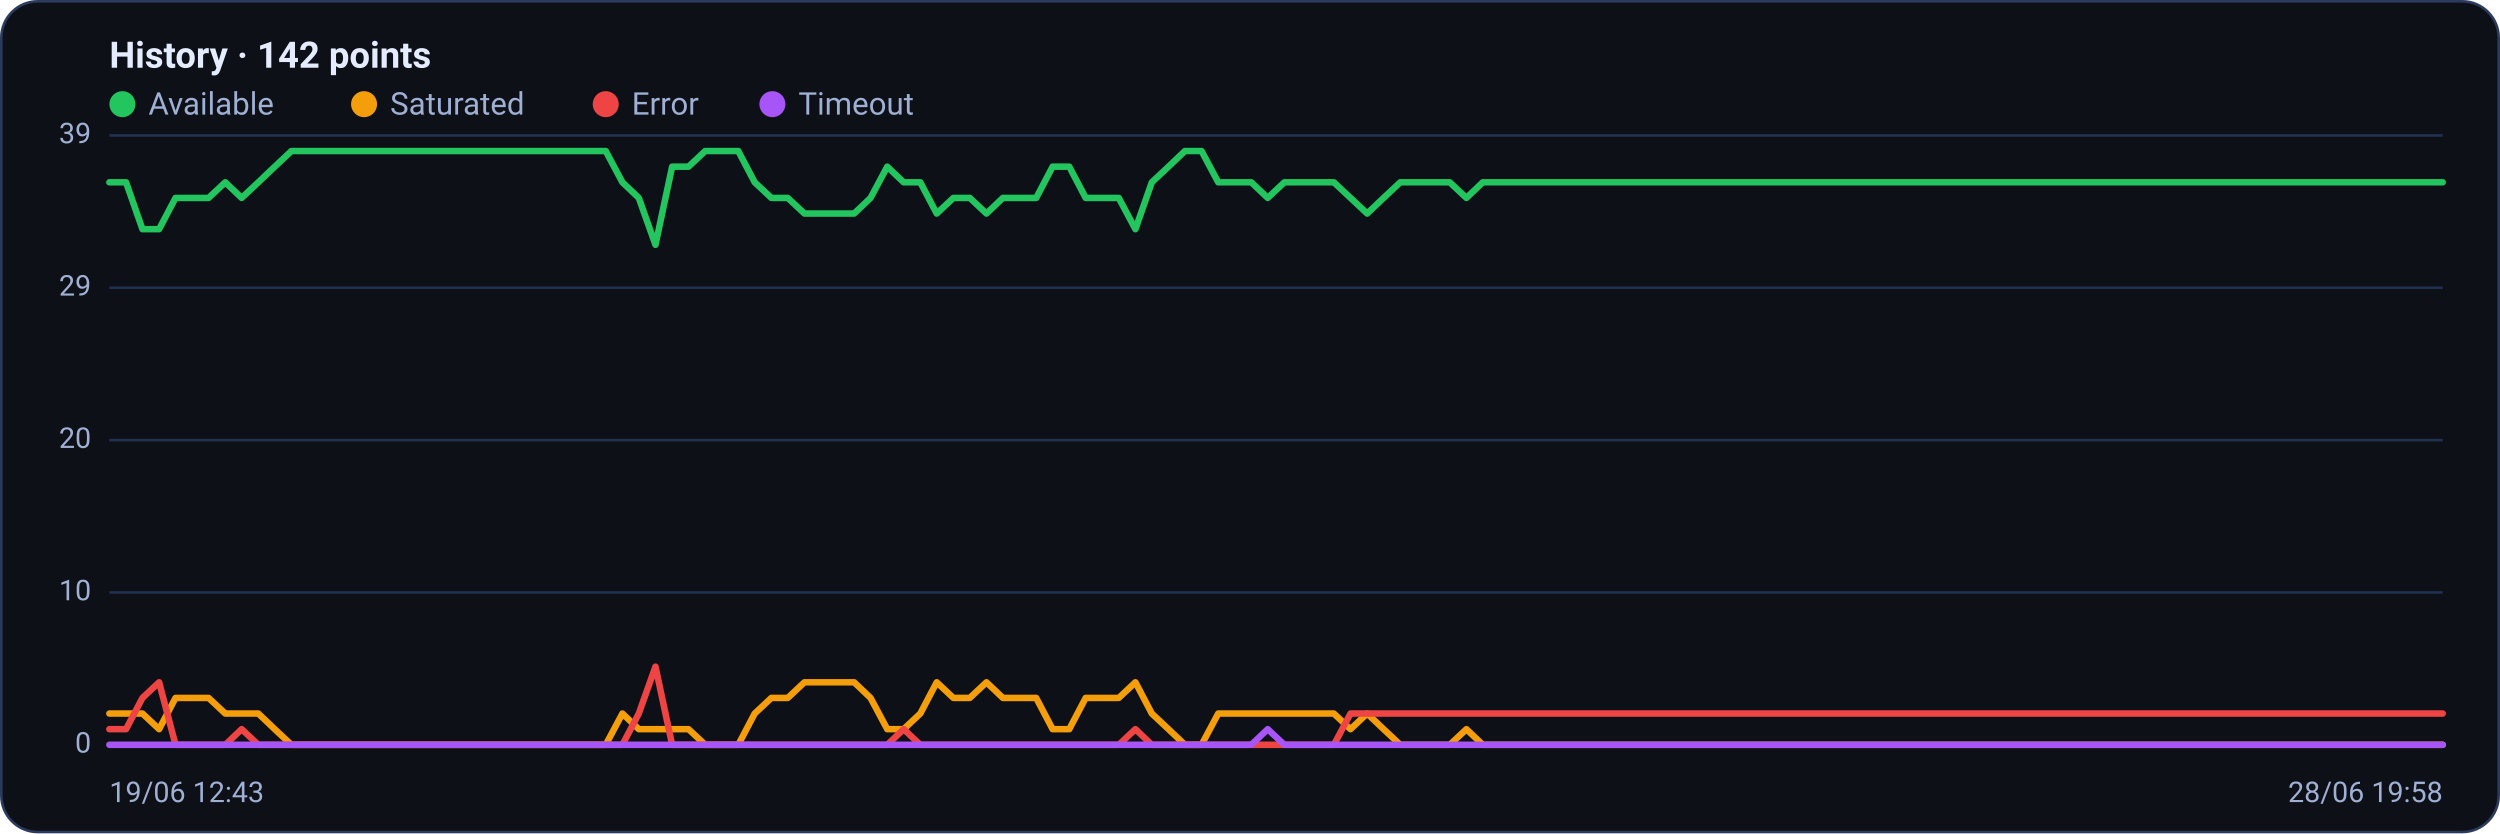
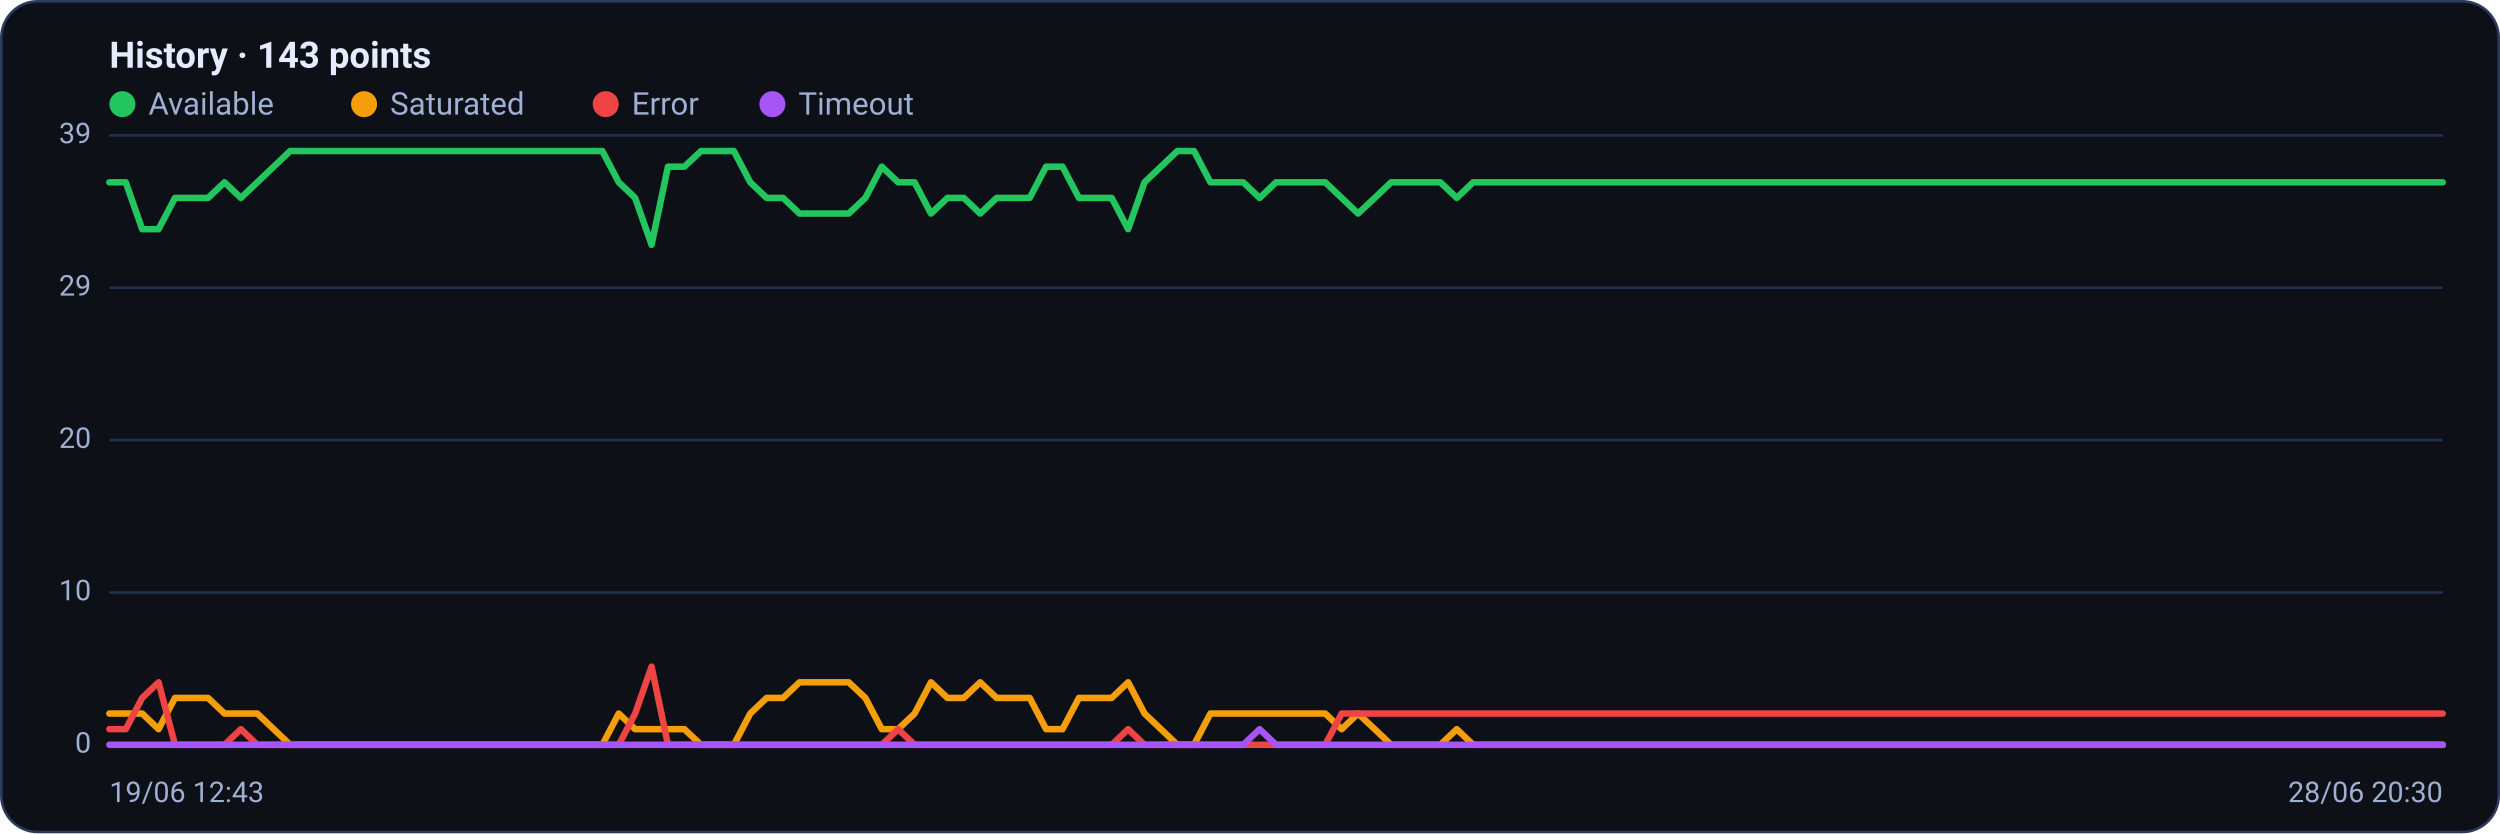
<svg xmlns="http://www.w3.org/2000/svg" viewBox="0 0 960 320" width="960" height="320" font-family="Segoe UI, system-ui, -apple-system, Roboto, Helvetica, Arial, sans-serif" role="img" aria-label="Availability history per region">
  <rect x="0.5" y="0.5" width="959" height="319" rx="14" fill="#0d1117" stroke="#2c3a5e" />
-   <text x="42" y="26" font-size="14" font-weight="600" fill="#e6ecff">History · 142 points</text>
+   <text x="42" y="26" font-size="14" font-weight="600" fill="#e6ecff">History · 143 points</text>
  <circle cx="47" cy="40" r="5" fill="#22c55e" />
  <text x="57" y="44" font-size="12" fill="#9fb0d4">Available</text>
  <circle cx="139.8" cy="40" r="5" fill="#f59e0b" />
  <text x="149.8" y="44" font-size="12" fill="#9fb0d4">Saturated</text>
  <circle cx="232.6" cy="40" r="5" fill="#ef4444" />
  <text x="242.6" y="44" font-size="12" fill="#9fb0d4">Error</text>
  <circle cx="296.6" cy="40" r="5" fill="#a855f7" />
  <text x="306.6" y="44" font-size="12" fill="#9fb0d4">Timeout</text>
  <line x1="42" y1="286.0" x2="938" y2="286.0" stroke="#21304f" stroke-width="1" />
  <text x="35" y="289.0" text-anchor="end" font-size="11" fill="#9fb0d4">0</text>
  <line x1="42" y1="227.5" x2="938" y2="227.5" stroke="#21304f" stroke-width="1" />
  <text x="35" y="230.5" text-anchor="end" font-size="11" fill="#9fb0d4">10</text>
  <line x1="42" y1="169.0" x2="938" y2="169.0" stroke="#21304f" stroke-width="1" />
  <text x="35" y="172.0" text-anchor="end" font-size="11" fill="#9fb0d4">20</text>
  <line x1="42" y1="110.5" x2="938" y2="110.5" stroke="#21304f" stroke-width="1" />
  <text x="35" y="113.5" text-anchor="end" font-size="11" fill="#9fb0d4">29</text>
  <line x1="42" y1="52.0" x2="938" y2="52.0" stroke="#21304f" stroke-width="1" />
  <text x="35" y="55.0" text-anchor="end" font-size="11" fill="#9fb0d4">39</text>
-   <polyline fill="none" stroke="#22c55e" stroke-width="2.5" stroke-linejoin="round" stroke-linecap="round" points="42.0,70.0 48.4,70.0 54.7,88.0 61.1,88.0 67.4,76.0 73.8,76.0 80.1,76.0 86.5,70.0 92.8,76.0 99.2,70.0 105.5,64.0 111.9,58.0 118.3,58.0 124.6,58.0 131.0,58.0 137.3,58.0 143.7,58.0 150.0,58.0 156.4,58.0 162.7,58.0 169.1,58.0 175.4,58.0 181.8,58.0 188.2,58.0 194.5,58.0 200.9,58.0 207.2,58.0 213.6,58.0 219.9,58.0 226.3,58.0 232.6,58.0 239.0,70.0 245.3,76.0 251.7,94.0 258.1,64.0 264.4,64.0 270.8,58.0 277.1,58.0 283.5,58.0 289.8,70.0 296.2,76.0 302.5,76.0 308.9,82.0 315.2,82.0 321.6,82.0 328.0,82.0 334.3,76.0 340.7,64.0 347.0,70.0 353.4,70.0 359.7,82.0 366.1,76.0 372.4,76.0 378.8,82.0 385.1,76.0 391.5,76.0 397.9,76.0 404.2,64.0 410.6,64.0 416.9,76.0 423.3,76.0 429.6,76.0 436.0,88.0 442.3,70.0 448.7,64.0 455.0,58.0 461.4,58.0 467.8,70.0 474.1,70.0 480.5,70.0 486.8,76.0 493.2,70.0 499.5,70.0 505.9,70.0 512.2,70.0 518.6,76.0 525.0,82.0 531.3,76.0 537.7,70.0 544.0,70.0 550.4,70.0 556.7,70.0 563.1,76.0 569.4,70.0 575.8,70.0 582.1,70.0 588.5,70.0 594.9,70.0 601.2,70.0 607.6,70.0 613.9,70.0 620.3,70.0 626.6,70.0 633.0,70.0 639.3,70.0 645.7,70.0 652.0,70.0 658.4,70.0 664.8,70.0 671.1,70.0 677.5,70.0 683.8,70.0 690.2,70.0 696.5,70.0 702.9,70.0 709.2,70.0 715.6,70.0 721.9,70.0 728.3,70.0 734.7,70.0 741.0,70.0 747.4,70.0 753.7,70.0 760.1,70.0 766.4,70.0 772.8,70.0 779.1,70.0 785.5,70.0 791.8,70.0 798.2,70.0 804.6,70.0 810.9,70.0 817.3,70.0 823.6,70.0 830.0,70.0 836.3,70.0 842.7,70.0 849.0,70.0 855.4,70.0 861.7,70.0 868.1,70.0 874.5,70.0 880.8,70.0 887.2,70.0 893.5,70.0 899.9,70.0 906.2,70.0 912.6,70.0 918.9,70.0 925.3,70.0 931.6,70.0 938.0,70.0" />
-   <polyline fill="none" stroke="#f59e0b" stroke-width="2.5" stroke-linejoin="round" stroke-linecap="round" points="42.0,274.0 48.4,274.0 54.7,274.0 61.1,280.0 67.4,268.0 73.8,268.0 80.1,268.0 86.5,274.0 92.8,274.0 99.2,274.0 105.5,280.0 111.9,286.0 118.3,286.0 124.6,286.0 131.0,286.0 137.3,286.0 143.7,286.0 150.0,286.0 156.4,286.0 162.7,286.0 169.1,286.0 175.4,286.0 181.8,286.0 188.2,286.0 194.5,286.0 200.9,286.0 207.2,286.0 213.6,286.0 219.9,286.0 226.3,286.0 232.6,286.0 239.0,274.0 245.3,280.0 251.7,280.0 258.1,280.0 264.4,280.0 270.8,286.0 277.1,286.0 283.5,286.0 289.8,274.0 296.2,268.0 302.5,268.0 308.9,262.0 315.2,262.0 321.6,262.0 328.0,262.0 334.3,268.0 340.7,280.0 347.0,280.0 353.4,274.0 359.7,262.0 366.1,268.0 372.4,268.0 378.8,262.0 385.1,268.0 391.5,268.0 397.9,268.0 404.2,280.0 410.6,280.0 416.9,268.0 423.3,268.0 429.6,268.0 436.0,262.0 442.3,274.0 448.7,280.0 455.0,286.0 461.4,286.0 467.8,274.0 474.1,274.0 480.5,274.0 486.8,274.0 493.2,274.0 499.5,274.0 505.9,274.0 512.2,274.0 518.6,280.0 525.0,274.0 531.3,280.0 537.7,286.0 544.0,286.0 550.4,286.0 556.7,286.0 563.1,280.0 569.4,286.0 575.8,286.0 582.1,286.0 588.5,286.0 594.9,286.0 601.2,286.0 607.6,286.0 613.9,286.0 620.3,286.0 626.6,286.0 633.0,286.0 639.3,286.0 645.7,286.0 652.0,286.0 658.4,286.0 664.8,286.0 671.1,286.0 677.5,286.0 683.8,286.0 690.2,286.0 696.5,286.0 702.9,286.0 709.2,286.0 715.6,286.0 721.9,286.0 728.3,286.0 734.7,286.0 741.0,286.0 747.4,286.0 753.7,286.0 760.1,286.0 766.4,286.0 772.8,286.0 779.1,286.0 785.5,286.0 791.8,286.0 798.2,286.0 804.6,286.0 810.9,286.0 817.3,286.0 823.6,286.0 830.0,286.0 836.3,286.0 842.7,286.0 849.0,286.0 855.4,286.0 861.7,286.0 868.1,286.0 874.5,286.0 880.8,286.0 887.2,286.0 893.5,286.0 899.9,286.0 906.2,286.0 912.6,286.0 918.9,286.0 925.3,286.0 931.6,286.0 938.0,286.0" />
-   <polyline fill="none" stroke="#ef4444" stroke-width="2.5" stroke-linejoin="round" stroke-linecap="round" points="42.0,280.0 48.4,280.0 54.7,268.0 61.1,262.0 67.4,286.0 73.8,286.0 80.1,286.0 86.5,286.0 92.8,280.0 99.2,286.0 105.5,286.0 111.9,286.0 118.3,286.0 124.6,286.0 131.0,286.0 137.3,286.0 143.7,286.0 150.0,286.0 156.4,286.0 162.7,286.0 169.1,286.0 175.4,286.0 181.8,286.0 188.2,286.0 194.5,286.0 200.9,286.0 207.2,286.0 213.6,286.0 219.9,286.0 226.3,286.0 232.6,286.0 239.0,286.0 245.3,274.0 251.7,256.0 258.1,286.0 264.4,286.0 270.8,286.0 277.1,286.0 283.5,286.0 289.8,286.0 296.2,286.0 302.5,286.0 308.9,286.0 315.2,286.0 321.6,286.0 328.0,286.0 334.3,286.0 340.7,286.0 347.0,280.0 353.4,286.0 359.7,286.0 366.1,286.0 372.4,286.0 378.8,286.0 385.1,286.0 391.5,286.0 397.9,286.0 404.2,286.0 410.6,286.0 416.9,286.0 423.3,286.0 429.6,286.0 436.0,280.0 442.3,286.0 448.7,286.0 455.0,286.0 461.4,286.0 467.8,286.0 474.1,286.0 480.5,286.0 486.8,286.0 493.2,286.0 499.5,286.0 505.9,286.0 512.2,286.0 518.6,274.0 525.0,274.0 531.3,274.0 537.7,274.0 544.0,274.0 550.4,274.0 556.7,274.0 563.1,274.0 569.4,274.0 575.8,274.0 582.1,274.0 588.5,274.0 594.9,274.0 601.2,274.0 607.6,274.0 613.9,274.0 620.3,274.0 626.6,274.0 633.0,274.0 639.3,274.0 645.7,274.0 652.0,274.0 658.4,274.0 664.8,274.0 671.1,274.0 677.5,274.0 683.8,274.0 690.2,274.0 696.5,274.0 702.9,274.0 709.2,274.0 715.6,274.0 721.9,274.0 728.3,274.0 734.7,274.0 741.0,274.0 747.4,274.0 753.7,274.0 760.1,274.0 766.4,274.0 772.8,274.0 779.1,274.0 785.5,274.0 791.8,274.0 798.2,274.0 804.6,274.0 810.9,274.0 817.3,274.0 823.6,274.0 830.0,274.0 836.3,274.0 842.7,274.0 849.0,274.0 855.4,274.0 861.7,274.0 868.1,274.0 874.5,274.0 880.8,274.0 887.2,274.0 893.5,274.0 899.9,274.0 906.2,274.0 912.6,274.0 918.9,274.0 925.3,274.0 931.6,274.0 938.0,274.0" />
-   <polyline fill="none" stroke="#a855f7" stroke-width="2.5" stroke-linejoin="round" stroke-linecap="round" points="42.0,286.0 48.4,286.0 54.7,286.0 61.1,286.0 67.4,286.0 73.8,286.0 80.1,286.0 86.5,286.0 92.8,286.0 99.2,286.0 105.5,286.0 111.9,286.0 118.3,286.0 124.6,286.0 131.0,286.0 137.3,286.0 143.7,286.0 150.0,286.0 156.4,286.0 162.7,286.0 169.1,286.0 175.4,286.0 181.8,286.0 188.2,286.0 194.5,286.0 200.9,286.0 207.2,286.0 213.6,286.0 219.9,286.0 226.3,286.0 232.6,286.0 239.0,286.0 245.3,286.0 251.7,286.0 258.1,286.0 264.4,286.0 270.8,286.0 277.1,286.0 283.5,286.0 289.8,286.0 296.2,286.0 302.5,286.0 308.9,286.0 315.2,286.0 321.6,286.0 328.0,286.0 334.3,286.0 340.7,286.0 347.0,286.0 353.4,286.0 359.7,286.0 366.1,286.0 372.4,286.0 378.8,286.0 385.1,286.0 391.5,286.0 397.9,286.0 404.2,286.0 410.6,286.0 416.9,286.0 423.3,286.0 429.6,286.0 436.0,286.0 442.3,286.0 448.7,286.0 455.0,286.0 461.4,286.0 467.8,286.0 474.1,286.0 480.5,286.0 486.8,280.0 493.2,286.0 499.5,286.0 505.9,286.0 512.2,286.0 518.6,286.0 525.0,286.0 531.3,286.0 537.7,286.0 544.0,286.0 550.4,286.0 556.7,286.0 563.1,286.0 569.4,286.0 575.8,286.0 582.1,286.0 588.5,286.0 594.9,286.0 601.2,286.0 607.6,286.0 613.9,286.0 620.3,286.0 626.6,286.0 633.0,286.0 639.3,286.0 645.7,286.0 652.0,286.0 658.4,286.0 664.8,286.0 671.1,286.0 677.5,286.0 683.8,286.0 690.2,286.0 696.5,286.0 702.9,286.0 709.2,286.0 715.6,286.0 721.9,286.0 728.3,286.0 734.7,286.0 741.0,286.0 747.4,286.0 753.7,286.0 760.1,286.0 766.4,286.0 772.8,286.0 779.1,286.0 785.5,286.0 791.8,286.0 798.2,286.0 804.6,286.0 810.9,286.0 817.3,286.0 823.6,286.0 830.0,286.0 836.3,286.0 842.7,286.0 849.0,286.0 855.4,286.0 861.7,286.0 868.1,286.0 874.5,286.0 880.8,286.0 887.2,286.0 893.5,286.0 899.9,286.0 906.2,286.0 912.6,286.0 918.9,286.0 925.3,286.0 931.6,286.0 938.0,286.0" />
+   <polyline fill="none" stroke="#22c55e" stroke-width="2.5" stroke-linejoin="round" stroke-linecap="round" points="42.0,70.0 48.3,70.0 54.6,88.0 60.9,88.0 67.2,76.0 73.5,76.0 79.9,76.0 86.2,70.0 92.5,76.0 98.8,70.0 105.1,64.0 111.4,58.0 117.7,58.0 124.0,58.0 130.3,58.0 136.6,58.0 143.0,58.0 149.3,58.0 155.6,58.0 161.9,58.0 168.2,58.0 174.5,58.0 180.8,58.0 187.1,58.0 193.4,58.0 199.7,58.0 206.1,58.0 212.4,58.0 218.7,58.0 225.0,58.0 231.3,58.0 237.6,70.0 243.9,76.0 250.2,94.0 256.5,64.0 262.8,64.0 269.2,58.0 275.5,58.0 281.8,58.0 288.1,70.0 294.4,76.0 300.7,76.0 307.0,82.0 313.3,82.0 319.6,82.0 325.9,82.0 332.3,76.0 338.6,64.0 344.9,70.0 351.2,70.0 357.5,82.0 363.8,76.0 370.1,76.0 376.4,82.0 382.7,76.0 389.0,76.0 395.4,76.0 401.7,64.0 408.0,64.0 414.3,76.0 420.6,76.0 426.9,76.0 433.2,88.0 439.5,70.0 445.8,64.0 452.1,58.0 458.5,58.0 464.8,70.0 471.1,70.0 477.4,70.0 483.7,76.0 490.0,70.0 496.3,70.0 502.6,70.0 508.9,70.0 515.2,76.0 521.5,82.0 527.9,76.0 534.2,70.0 540.5,70.0 546.8,70.0 553.1,70.0 559.4,76.0 565.7,70.0 572.0,70.0 578.3,70.0 584.6,70.0 591.0,70.0 597.3,70.0 603.6,70.0 609.9,70.0 616.2,70.0 622.5,70.0 628.8,70.0 635.1,70.0 641.4,70.0 647.7,70.0 654.1,70.0 660.4,70.0 666.7,70.0 673.0,70.0 679.3,70.0 685.6,70.0 691.9,70.0 698.2,70.0 704.5,70.0 710.8,70.0 717.2,70.0 723.5,70.0 729.8,70.0 736.1,70.0 742.4,70.0 748.7,70.0 755.0,70.0 761.3,70.0 767.6,70.0 773.9,70.0 780.3,70.0 786.6,70.0 792.9,70.0 799.2,70.0 805.5,70.0 811.8,70.0 818.1,70.0 824.4,70.0 830.7,70.0 837.0,70.0 843.4,70.0 849.7,70.0 856.0,70.0 862.3,70.0 868.6,70.0 874.9,70.0 881.2,70.0 887.5,70.0 893.8,70.0 900.1,70.0 906.5,70.0 912.8,70.0 919.1,70.0 925.4,70.0 931.7,70.0 938.0,70.0" />
+   <polyline fill="none" stroke="#f59e0b" stroke-width="2.5" stroke-linejoin="round" stroke-linecap="round" points="42.0,274.0 48.3,274.0 54.6,274.0 60.9,280.0 67.2,268.0 73.5,268.0 79.9,268.0 86.2,274.0 92.5,274.0 98.8,274.0 105.1,280.0 111.4,286.0 117.7,286.0 124.0,286.0 130.3,286.0 136.6,286.0 143.0,286.0 149.3,286.0 155.6,286.0 161.9,286.0 168.2,286.0 174.5,286.0 180.8,286.0 187.1,286.0 193.4,286.0 199.7,286.0 206.1,286.0 212.4,286.0 218.7,286.0 225.0,286.0 231.3,286.0 237.6,274.0 243.9,280.0 250.2,280.0 256.5,280.0 262.8,280.0 269.2,286.0 275.5,286.0 281.8,286.0 288.1,274.0 294.4,268.0 300.7,268.0 307.0,262.0 313.3,262.0 319.6,262.0 325.9,262.0 332.3,268.0 338.6,280.0 344.9,280.0 351.2,274.0 357.5,262.0 363.8,268.0 370.1,268.0 376.4,262.0 382.7,268.0 389.0,268.0 395.4,268.0 401.7,280.0 408.0,280.0 414.3,268.0 420.6,268.0 426.9,268.0 433.2,262.0 439.5,274.0 445.8,280.0 452.1,286.0 458.5,286.0 464.8,274.0 471.1,274.0 477.4,274.0 483.7,274.0 490.0,274.0 496.3,274.0 502.6,274.0 508.9,274.0 515.2,280.0 521.5,274.0 527.9,280.0 534.2,286.0 540.5,286.0 546.8,286.0 553.1,286.0 559.4,280.0 565.7,286.0 572.0,286.0 578.3,286.0 584.6,286.0 591.0,286.0 597.3,286.0 603.6,286.0 609.9,286.0 616.2,286.0 622.5,286.0 628.8,286.0 635.1,286.0 641.4,286.0 647.7,286.0 654.1,286.0 660.4,286.0 666.7,286.0 673.0,286.0 679.3,286.0 685.6,286.0 691.9,286.0 698.2,286.0 704.5,286.0 710.8,286.0 717.2,286.0 723.5,286.0 729.8,286.0 736.1,286.0 742.4,286.0 748.7,286.0 755.0,286.0 761.3,286.0 767.6,286.0 773.9,286.0 780.3,286.0 786.6,286.0 792.9,286.0 799.2,286.0 805.5,286.0 811.8,286.0 818.1,286.0 824.4,286.0 830.7,286.0 837.0,286.0 843.4,286.0 849.7,286.0 856.0,286.0 862.3,286.0 868.6,286.0 874.9,286.0 881.2,286.0 887.5,286.0 893.8,286.0 900.1,286.0 906.5,286.0 912.8,286.0 919.1,286.0 925.4,286.0 931.7,286.0 938.0,286.0" />
+   <polyline fill="none" stroke="#ef4444" stroke-width="2.5" stroke-linejoin="round" stroke-linecap="round" points="42.0,280.0 48.3,280.0 54.6,268.0 60.9,262.0 67.2,286.0 73.5,286.0 79.9,286.0 86.2,286.0 92.5,280.0 98.8,286.0 105.1,286.0 111.4,286.0 117.7,286.0 124.0,286.0 130.3,286.0 136.6,286.0 143.0,286.0 149.3,286.0 155.6,286.0 161.9,286.0 168.2,286.0 174.5,286.0 180.8,286.0 187.1,286.0 193.4,286.0 199.7,286.0 206.1,286.0 212.4,286.0 218.7,286.0 225.0,286.0 231.3,286.0 237.6,286.0 243.9,274.0 250.2,256.0 256.5,286.0 262.8,286.0 269.2,286.0 275.5,286.0 281.8,286.0 288.1,286.0 294.4,286.0 300.7,286.0 307.0,286.0 313.3,286.0 319.6,286.0 325.9,286.0 332.3,286.0 338.6,286.0 344.9,280.0 351.2,286.0 357.5,286.0 363.8,286.0 370.1,286.0 376.4,286.0 382.7,286.0 389.0,286.0 395.4,286.0 401.7,286.0 408.0,286.0 414.3,286.0 420.6,286.0 426.9,286.0 433.2,280.0 439.5,286.0 445.8,286.0 452.1,286.0 458.5,286.0 464.8,286.0 471.1,286.0 477.4,286.0 483.7,286.0 490.0,286.0 496.3,286.0 502.6,286.0 508.9,286.0 515.2,274.0 521.5,274.0 527.9,274.0 534.2,274.0 540.5,274.0 546.8,274.0 553.1,274.0 559.4,274.0 565.7,274.0 572.0,274.0 578.3,274.0 584.6,274.0 591.0,274.0 597.3,274.0 603.6,274.0 609.9,274.0 616.2,274.0 622.5,274.0 628.8,274.0 635.1,274.0 641.4,274.0 647.7,274.0 654.1,274.0 660.4,274.0 666.7,274.0 673.0,274.0 679.3,274.0 685.6,274.0 691.9,274.0 698.2,274.0 704.5,274.0 710.8,274.0 717.2,274.0 723.5,274.0 729.8,274.0 736.1,274.0 742.4,274.0 748.7,274.0 755.0,274.0 761.3,274.0 767.6,274.0 773.9,274.0 780.3,274.0 786.6,274.0 792.9,274.0 799.2,274.0 805.5,274.0 811.8,274.0 818.1,274.0 824.4,274.0 830.7,274.0 837.0,274.0 843.4,274.0 849.7,274.0 856.0,274.0 862.3,274.0 868.6,274.0 874.9,274.0 881.2,274.0 887.5,274.0 893.8,274.0 900.1,274.0 906.5,274.0 912.8,274.0 919.1,274.0 925.4,274.0 931.7,274.0 938.0,274.0" />
+   <polyline fill="none" stroke="#a855f7" stroke-width="2.5" stroke-linejoin="round" stroke-linecap="round" points="42.0,286.0 48.3,286.0 54.6,286.0 60.9,286.0 67.2,286.0 73.5,286.0 79.9,286.0 86.2,286.0 92.5,286.0 98.8,286.0 105.1,286.0 111.4,286.0 117.7,286.0 124.0,286.0 130.3,286.0 136.6,286.0 143.0,286.0 149.3,286.0 155.6,286.0 161.9,286.0 168.2,286.0 174.5,286.0 180.8,286.0 187.1,286.0 193.4,286.0 199.7,286.0 206.1,286.0 212.4,286.0 218.7,286.0 225.0,286.0 231.3,286.0 237.6,286.0 243.9,286.0 250.2,286.0 256.5,286.0 262.8,286.0 269.2,286.0 275.5,286.0 281.8,286.0 288.1,286.0 294.4,286.0 300.7,286.0 307.0,286.0 313.3,286.0 319.6,286.0 325.9,286.0 332.3,286.0 338.6,286.0 344.9,286.0 351.2,286.0 357.5,286.0 363.8,286.0 370.1,286.0 376.4,286.0 382.7,286.0 389.0,286.0 395.4,286.0 401.7,286.0 408.0,286.0 414.3,286.0 420.6,286.0 426.9,286.0 433.2,286.0 439.5,286.0 445.8,286.0 452.1,286.0 458.5,286.0 464.8,286.0 471.1,286.0 477.4,286.0 483.7,280.0 490.0,286.0 496.3,286.0 502.6,286.0 508.9,286.0 515.2,286.0 521.5,286.0 527.9,286.0 534.2,286.0 540.5,286.0 546.8,286.0 553.1,286.0 559.4,286.0 565.7,286.0 572.0,286.0 578.3,286.0 584.6,286.0 591.0,286.0 597.3,286.0 603.6,286.0 609.9,286.0 616.2,286.0 622.5,286.0 628.8,286.0 635.1,286.0 641.4,286.0 647.7,286.0 654.1,286.0 660.4,286.0 666.7,286.0 673.0,286.0 679.3,286.0 685.6,286.0 691.9,286.0 698.2,286.0 704.5,286.0 710.8,286.0 717.2,286.0 723.5,286.0 729.8,286.0 736.1,286.0 742.4,286.0 748.7,286.0 755.0,286.0 761.3,286.0 767.6,286.0 773.9,286.0 780.3,286.0 786.6,286.0 792.9,286.0 799.2,286.0 805.5,286.0 811.8,286.0 818.1,286.0 824.4,286.0 830.7,286.0 837.0,286.0 843.4,286.0 849.7,286.0 856.0,286.0 862.3,286.0 868.6,286.0 874.9,286.0 881.2,286.0 887.5,286.0 893.8,286.0 900.1,286.0 906.5,286.0 912.8,286.0 919.1,286.0 925.4,286.0 931.7,286.0 938.0,286.0" />
  <text x="42" y="308" font-size="11" fill="#9fb0d4">19/06 12:43</text>
-   <text x="938" y="308" text-anchor="end" font-size="11" fill="#9fb0d4">28/06 19:58</text>
+   <text x="938" y="308" text-anchor="end" font-size="11" fill="#9fb0d4">28/06 20:30</text>
</svg>
